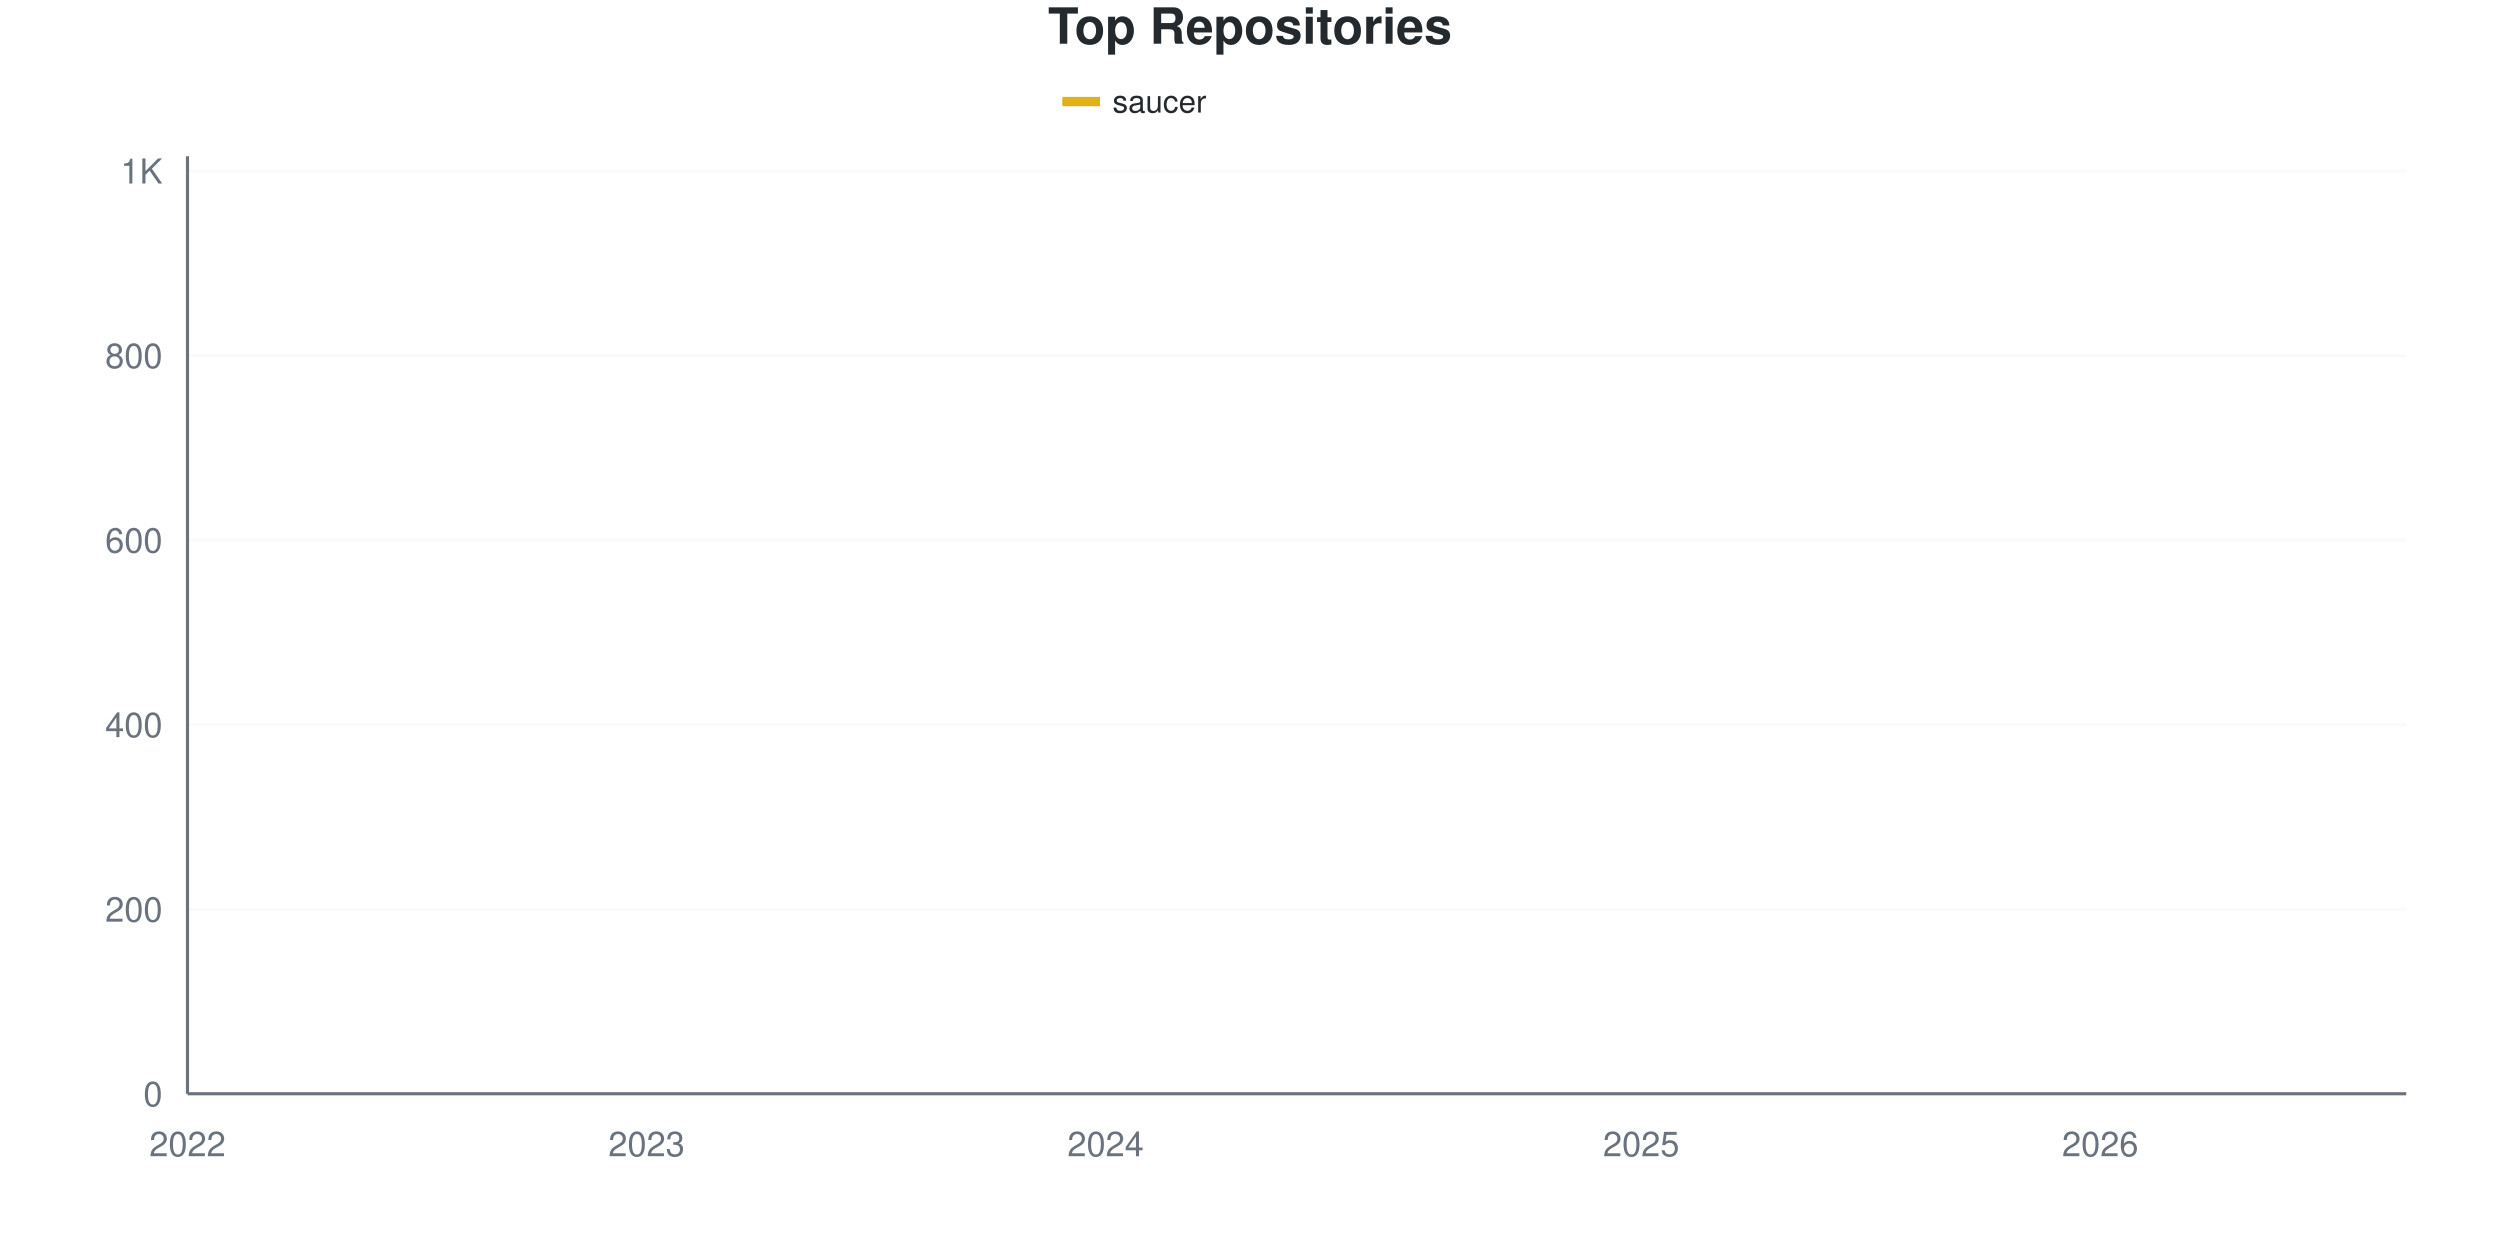
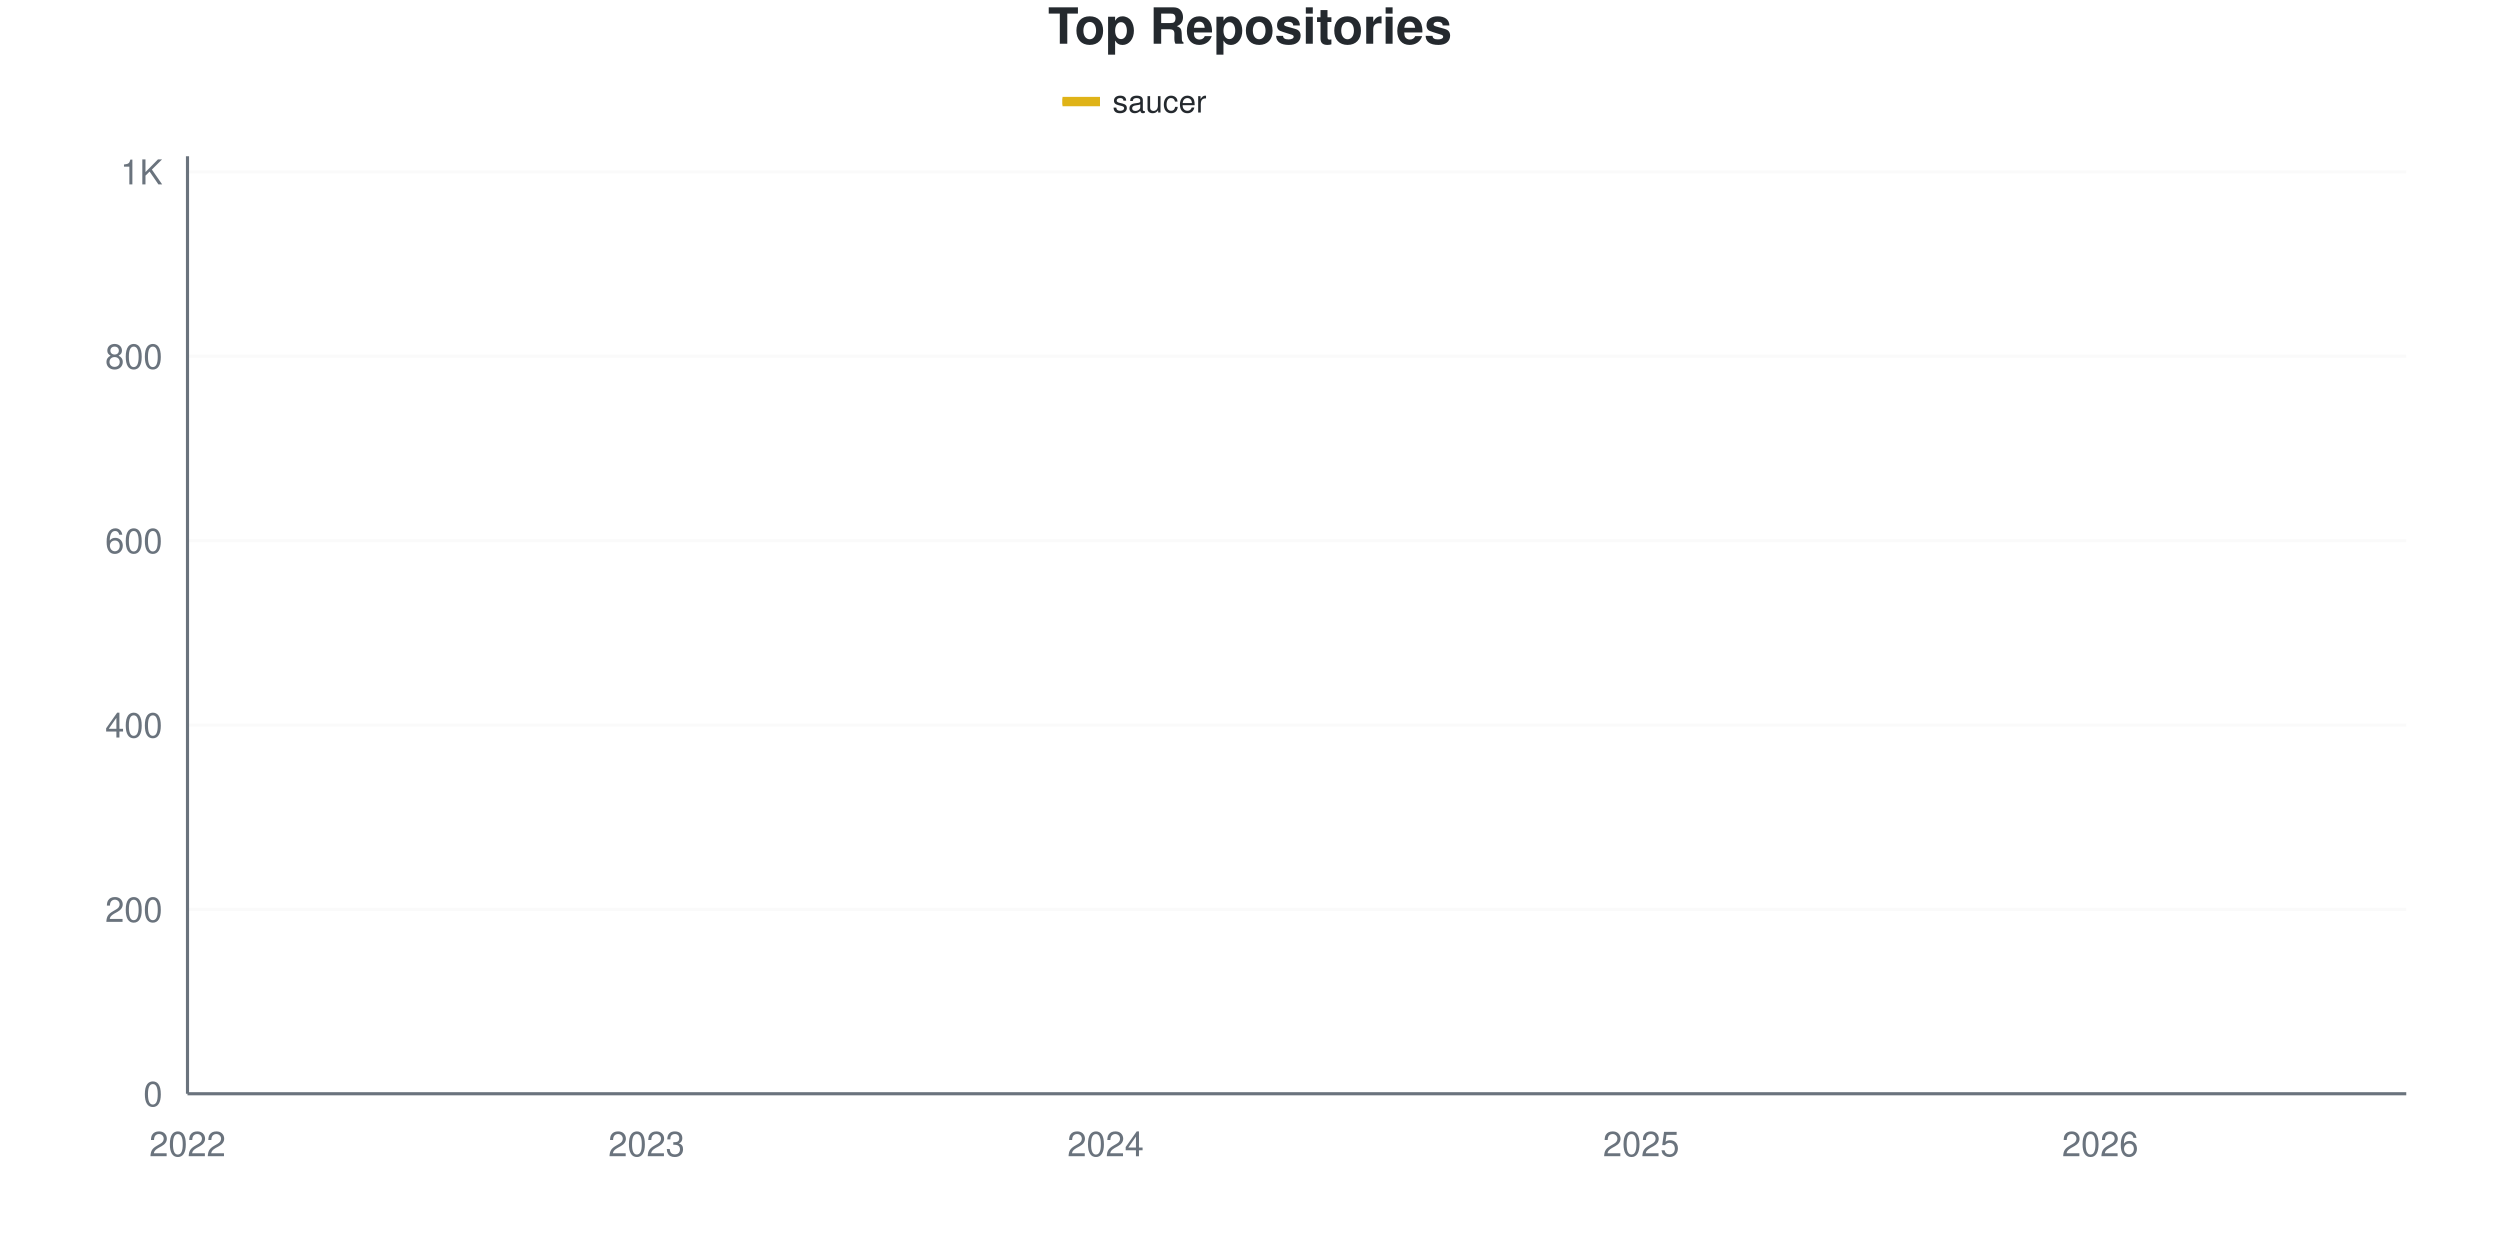
<svg xmlns="http://www.w3.org/2000/svg" viewBox="0 0 800 400" width="800" height="400">
  <style>
    @keyframes drawLine {
      to { stroke-dashoffset: 0; }
    }
    @keyframes fadeInPoint {
      from { opacity: 0; }
      to { opacity: 1; }
    }
    .data-line-0 {
      stroke-dasharray: 1194;
      stroke-dashoffset: 1194;
      animation: drawLine 2s ease-out forwards;
    }
    .data-point {
      opacity: 0;
      animation: fadeInPoint 0.5s ease-out forwards;
    }
    .chart-bg { fill: #fff; }
    .chart-text { fill: #24292e; }
    .chart-muted { fill: #6a737d; }
    .chart-grid { stroke: #eee; }
    .chart-axis { stroke: #6a737d; }
    @media (prefers-color-scheme: dark) {
      .chart-bg { fill: #0d1117; }
      .chart-text { fill: #e6edf3; }
      .chart-muted { fill: #8b949e; }
      .chart-grid { stroke: #21262d; }
      .chart-axis { stroke: #8b949e; }
    }
  </style>
  <rect width="800" height="400" class="chart-bg" />
  <text x="400" y="14" text-anchor="middle" class="chart-text" font-size="16" font-weight="bold" font-family="-apple-system, BlinkMacSystemFont, 'Segoe UI', Helvetica, Arial, sans-serif">Top Repositories</text>
  <g class="legend">
    <rect x="340" y="31" width="12" height="3" fill="#dfb317" />
    <line x1="340" y1="32.5" x2="352" y2="32.5" stroke="#dfb317" stroke-width="2" />
    <text x="356" y="36" class="chart-text" font-size="10" font-family="-apple-system, BlinkMacSystemFont, 'Segoe UI', Helvetica, Arial, sans-serif">saucer</text>
  </g>
  <g class="grid">
    <line x1="60" y1="350" x2="770" y2="350" class="chart-grid" stroke-opacity="0.3" />
    <text x="52" y="354" text-anchor="end" class="chart-muted" font-size="11" font-family="-apple-system, BlinkMacSystemFont, 'Segoe UI', Helvetica, Arial, sans-serif">0</text>
-     <line x1="60" y1="290.945" x2="770" y2="290.945" class="chart-grid" stroke-opacity="0.3" />
-     <text x="52" y="294.945" text-anchor="end" class="chart-muted" font-size="11" font-family="-apple-system, BlinkMacSystemFont, 'Segoe UI', Helvetica, Arial, sans-serif">200</text>
-     <line x1="60" y1="231.89" x2="770" y2="231.89" class="chart-grid" stroke-opacity="0.3" />
-     <text x="52" y="235.89" text-anchor="end" class="chart-muted" font-size="11" font-family="-apple-system, BlinkMacSystemFont, 'Segoe UI', Helvetica, Arial, sans-serif">400</text>
-     <line x1="60" y1="172.835" x2="770" y2="172.835" class="chart-grid" stroke-opacity="0.3" />
-     <text x="52" y="176.835" text-anchor="end" class="chart-muted" font-size="11" font-family="-apple-system, BlinkMacSystemFont, 'Segoe UI', Helvetica, Arial, sans-serif">600</text>
-     <line x1="60" y1="113.78" x2="770" y2="113.78" class="chart-grid" stroke-opacity="0.3" />
-     <text x="52" y="117.78" text-anchor="end" class="chart-muted" font-size="11" font-family="-apple-system, BlinkMacSystemFont, 'Segoe UI', Helvetica, Arial, sans-serif">800</text>
-     <line x1="60" y1="54.724" x2="770" y2="54.724" class="chart-grid" stroke-opacity="0.3" />
-     <text x="52" y="58.724" text-anchor="end" class="chart-muted" font-size="11" font-family="-apple-system, BlinkMacSystemFont, 'Segoe UI', Helvetica, Arial, sans-serif">1K</text>
+     <line x1="60" y1="291.003" x2="770" y2="291.003" class="chart-grid" stroke-opacity="0.3" />
+     <text x="52" y="295.003" text-anchor="end" class="chart-muted" font-size="11" font-family="-apple-system, BlinkMacSystemFont, 'Segoe UI', Helvetica, Arial, sans-serif">200</text>
+     <line x1="60" y1="232.006" x2="770" y2="232.006" class="chart-grid" stroke-opacity="0.3" />
+     <text x="52" y="236.006" text-anchor="end" class="chart-muted" font-size="11" font-family="-apple-system, BlinkMacSystemFont, 'Segoe UI', Helvetica, Arial, sans-serif">400</text>
+     <line x1="60" y1="173.009" x2="770" y2="173.009" class="chart-grid" stroke-opacity="0.3" />
+     <text x="52" y="177.009" text-anchor="end" class="chart-muted" font-size="11" font-family="-apple-system, BlinkMacSystemFont, 'Segoe UI', Helvetica, Arial, sans-serif">600</text>
+     <line x1="60" y1="114.012" x2="770" y2="114.012" class="chart-grid" stroke-opacity="0.3" />
+     <text x="52" y="118.012" text-anchor="end" class="chart-muted" font-size="11" font-family="-apple-system, BlinkMacSystemFont, 'Segoe UI', Helvetica, Arial, sans-serif">800</text>
+     <line x1="60" y1="55.015" x2="770" y2="55.015" class="chart-grid" stroke-opacity="0.3" />
+     <text x="52" y="59.015" text-anchor="end" class="chart-muted" font-size="11" font-family="-apple-system, BlinkMacSystemFont, 'Segoe UI', Helvetica, Arial, sans-serif">1K</text>
  </g>
  <g class="milestones">
    
  </g>
  <g class="x-axis">
    <text x="60" y="370" text-anchor="middle" class="chart-muted" font-size="11" font-family="-apple-system, BlinkMacSystemFont, 'Segoe UI', Helvetica, Arial, sans-serif">2022</text>
    <text x="206.897" y="370" text-anchor="middle" class="chart-muted" font-size="11" font-family="-apple-system, BlinkMacSystemFont, 'Segoe UI', Helvetica, Arial, sans-serif">2023</text>
    <text x="353.793" y="370" text-anchor="middle" class="chart-muted" font-size="11" font-family="-apple-system, BlinkMacSystemFont, 'Segoe UI', Helvetica, Arial, sans-serif">2024</text>
    <text x="525.172" y="370" text-anchor="middle" class="chart-muted" font-size="11" font-family="-apple-system, BlinkMacSystemFont, 'Segoe UI', Helvetica, Arial, sans-serif">2025</text>
    <text x="672.069" y="370" text-anchor="middle" class="chart-muted" font-size="11" font-family="-apple-system, BlinkMacSystemFont, 'Segoe UI', Helvetica, Arial, sans-serif">2026</text>
  </g>
  <line x1="60" y1="50" x2="60" y2="350" class="chart-axis" stroke-width="1" />
  <line x1="60" y1="350" x2="770" y2="350" class="chart-axis" stroke-width="1" />
-   <path d="M60,349.705 C68.161,349.114 76.322,348.967 84.483,347.933 C92.644,346.9 100.805,343.768 108.966,343.504 C117.126,343.24 125.287,343.341 133.448,343.209 C141.609,343.077 149.77,341.88 157.931,341.142 C166.092,340.404 174.253,339.567 182.414,338.78 C190.575,337.992 198.736,337.205 206.897,336.417 C215.057,335.63 223.218,334.646 231.379,334.055 C239.54,333.465 247.701,333.268 255.862,332.874 C264.023,332.48 272.184,331.999 280.345,331.693 C288.506,331.387 296.667,331.638 304.828,330.807 C312.989,329.976 321.149,327.411 329.31,326.083 C337.471,324.754 345.632,323.107 353.793,322.835 C361.954,322.562 370.115,322.768 378.276,322.244 C386.437,321.72 394.598,317.126 402.759,315.453 C410.92,313.78 419.08,313.083 427.241,312.205 C435.402,311.327 443.563,312.11 451.724,308.071 C459.885,304.031 468.046,286.171 476.207,278.248 C484.368,270.325 492.529,264.961 500.69,260.531 C508.851,256.102 517.011,255.512 525.172,251.673 C533.333,247.835 541.494,243.012 549.655,237.5 C557.816,231.988 565.977,224.705 574.138,218.602 C582.299,212.5 590.46,208.022 598.621,200.886 C606.782,193.75 614.943,182.136 623.103,175.787 C631.264,169.439 639.425,170.915 647.586,162.795 C655.747,154.675 663.908,135.925 672.069,127.067 C680.23,118.209 688.391,114.764 696.552,109.646 C704.713,104.528 712.874,100.098 721.034,96.358 C729.195,92.618 737.356,90.354 745.517,87.205 C753.678,84.055 761.839,80.709 770,77.461" fill="none" stroke="#dfb317" stroke-width="2.5" class="data-line-0" />
+   <path d="M60,349.705 C68.161,349.115 76.322,348.968 84.483,347.935 C92.644,346.903 100.805,343.774 108.966,343.51 C117.126,343.246 125.287,343.347 133.448,343.215 C141.609,343.083 149.77,341.888 157.931,341.15 C166.092,340.413 174.253,339.577 182.414,338.791 C190.575,338.004 198.736,337.217 206.897,336.431 C215.057,335.644 223.218,334.661 231.379,334.071 C239.54,333.481 247.701,333.284 255.862,332.891 C264.023,332.498 272.184,332.017 280.345,331.711 C288.506,331.405 296.667,331.656 304.828,330.826 C312.989,329.996 321.149,327.434 329.31,326.106 C337.471,324.779 345.632,323.125 353.793,322.861 C361.954,322.598 370.115,322.799 378.276,322.271 C386.437,321.744 394.598,316.912 402.759,315.192 C410.92,313.471 419.08,312.737 427.241,311.947 C435.402,311.157 443.563,311.865 451.724,308.112 C459.885,304.36 468.046,286.234 476.207,278.319 C484.368,270.403 492.529,265.093 500.69,260.619 C508.851,256.146 517.011,255.31 525.172,251.475 C533.333,247.64 541.494,243.068 549.655,237.611 C557.816,232.153 565.977,224.828 574.138,218.732 C582.299,212.635 590.46,208.161 598.621,201.032 C606.782,193.904 614.943,182.448 623.103,175.959 C631.264,169.469 639.425,170.305 647.586,162.094 C655.747,153.884 663.908,135.497 672.069,126.696 C680.23,117.896 688.391,114.307 696.552,109.292 C704.713,104.277 712.874,100.246 721.034,96.608 C729.195,92.97 737.356,90.659 745.517,87.463 C753.678,84.267 761.839,80.777 770,77.434" fill="none" stroke="#dfb317" stroke-width="2.5" class="data-line-0" />
  <g class="points">
    <circle cx="60" cy="349.705" r="4" fill="#dfb317" class="data-point" style="animation-delay: 1.50s" />
-     <circle cx="84.483" cy="347.933" r="4" fill="#dfb317" class="data-point" style="animation-delay: 1.55s" />
-     <circle cx="108.966" cy="343.504" r="4" fill="#dfb317" class="data-point" style="animation-delay: 1.60s" />
-     <circle cx="133.448" cy="343.209" r="4" fill="#dfb317" class="data-point" style="animation-delay: 1.65s" />
-     <circle cx="157.931" cy="341.142" r="4" fill="#dfb317" class="data-point" style="animation-delay: 1.70s" />
-     <circle cx="182.414" cy="338.78" r="4" fill="#dfb317" class="data-point" style="animation-delay: 1.75s" />
-     <circle cx="206.897" cy="336.417" r="4" fill="#dfb317" class="data-point" style="animation-delay: 1.80s" />
-     <circle cx="231.379" cy="334.055" r="4" fill="#dfb317" class="data-point" style="animation-delay: 1.85s" />
-     <circle cx="255.862" cy="332.874" r="4" fill="#dfb317" class="data-point" style="animation-delay: 1.90s" />
-     <circle cx="280.345" cy="331.693" r="4" fill="#dfb317" class="data-point" style="animation-delay: 1.95s" />
-     <circle cx="304.828" cy="330.807" r="4" fill="#dfb317" class="data-point" style="animation-delay: 2.00s" />
-     <circle cx="329.31" cy="326.083" r="4" fill="#dfb317" class="data-point" style="animation-delay: 2.05s" />
-     <circle cx="353.793" cy="322.835" r="4" fill="#dfb317" class="data-point" style="animation-delay: 2.10s" />
-     <circle cx="378.276" cy="322.244" r="4" fill="#dfb317" class="data-point" style="animation-delay: 2.15s" />
-     <circle cx="402.759" cy="315.453" r="4" fill="#dfb317" class="data-point" style="animation-delay: 2.20s" />
-     <circle cx="427.241" cy="312.205" r="4" fill="#dfb317" class="data-point" style="animation-delay: 2.25s" />
-     <circle cx="451.724" cy="308.071" r="4" fill="#dfb317" class="data-point" style="animation-delay: 2.30s" />
-     <circle cx="476.207" cy="278.248" r="4" fill="#dfb317" class="data-point" style="animation-delay: 2.35s" />
-     <circle cx="500.69" cy="260.531" r="4" fill="#dfb317" class="data-point" style="animation-delay: 2.40s" />
-     <circle cx="525.172" cy="251.673" r="4" fill="#dfb317" class="data-point" style="animation-delay: 2.45s" />
-     <circle cx="549.655" cy="237.5" r="4" fill="#dfb317" class="data-point" style="animation-delay: 2.50s" />
-     <circle cx="574.138" cy="218.602" r="4" fill="#dfb317" class="data-point" style="animation-delay: 2.55s" />
-     <circle cx="598.621" cy="200.886" r="4" fill="#dfb317" class="data-point" style="animation-delay: 2.60s" />
-     <circle cx="623.103" cy="175.787" r="4" fill="#dfb317" class="data-point" style="animation-delay: 2.65s" />
-     <circle cx="647.586" cy="162.795" r="4" fill="#dfb317" class="data-point" style="animation-delay: 2.70s" />
-     <circle cx="672.069" cy="127.067" r="4" fill="#dfb317" class="data-point" style="animation-delay: 2.75s" />
-     <circle cx="696.552" cy="109.646" r="4" fill="#dfb317" class="data-point" style="animation-delay: 2.80s" />
-     <circle cx="721.034" cy="96.358" r="4" fill="#dfb317" class="data-point" style="animation-delay: 2.85s" />
-     <circle cx="745.517" cy="87.205" r="4" fill="#dfb317" class="data-point" style="animation-delay: 2.90s" />
-     <circle cx="770" cy="77.461" r="4" fill="#dfb317" class="data-point" style="animation-delay: 2.95s" />
+     <circle cx="84.483" cy="347.935" r="4" fill="#dfb317" class="data-point" style="animation-delay: 1.55s" />
+     <circle cx="108.966" cy="343.51" r="4" fill="#dfb317" class="data-point" style="animation-delay: 1.60s" />
+     <circle cx="133.448" cy="343.215" r="4" fill="#dfb317" class="data-point" style="animation-delay: 1.65s" />
+     <circle cx="157.931" cy="341.15" r="4" fill="#dfb317" class="data-point" style="animation-delay: 1.70s" />
+     <circle cx="182.414" cy="338.791" r="4" fill="#dfb317" class="data-point" style="animation-delay: 1.75s" />
+     <circle cx="206.897" cy="336.431" r="4" fill="#dfb317" class="data-point" style="animation-delay: 1.80s" />
+     <circle cx="231.379" cy="334.071" r="4" fill="#dfb317" class="data-point" style="animation-delay: 1.85s" />
+     <circle cx="255.862" cy="332.891" r="4" fill="#dfb317" class="data-point" style="animation-delay: 1.90s" />
+     <circle cx="280.345" cy="331.711" r="4" fill="#dfb317" class="data-point" style="animation-delay: 1.95s" />
+     <circle cx="304.828" cy="330.826" r="4" fill="#dfb317" class="data-point" style="animation-delay: 2.00s" />
+     <circle cx="329.31" cy="326.106" r="4" fill="#dfb317" class="data-point" style="animation-delay: 2.05s" />
+     <circle cx="353.793" cy="322.861" r="4" fill="#dfb317" class="data-point" style="animation-delay: 2.10s" />
+     <circle cx="378.276" cy="322.271" r="4" fill="#dfb317" class="data-point" style="animation-delay: 2.15s" />
+     <circle cx="402.759" cy="315.192" r="4" fill="#dfb317" class="data-point" style="animation-delay: 2.20s" />
+     <circle cx="427.241" cy="311.947" r="4" fill="#dfb317" class="data-point" style="animation-delay: 2.25s" />
+     <circle cx="451.724" cy="308.112" r="4" fill="#dfb317" class="data-point" style="animation-delay: 2.30s" />
+     <circle cx="476.207" cy="278.319" r="4" fill="#dfb317" class="data-point" style="animation-delay: 2.35s" />
+     <circle cx="500.69" cy="260.619" r="4" fill="#dfb317" class="data-point" style="animation-delay: 2.40s" />
+     <circle cx="525.172" cy="251.475" r="4" fill="#dfb317" class="data-point" style="animation-delay: 2.45s" />
+     <circle cx="549.655" cy="237.611" r="4" fill="#dfb317" class="data-point" style="animation-delay: 2.50s" />
+     <circle cx="574.138" cy="218.732" r="4" fill="#dfb317" class="data-point" style="animation-delay: 2.55s" />
+     <circle cx="598.621" cy="201.032" r="4" fill="#dfb317" class="data-point" style="animation-delay: 2.60s" />
+     <circle cx="623.103" cy="175.959" r="4" fill="#dfb317" class="data-point" style="animation-delay: 2.65s" />
+     <circle cx="647.586" cy="162.094" r="4" fill="#dfb317" class="data-point" style="animation-delay: 2.70s" />
+     <circle cx="672.069" cy="126.696" r="4" fill="#dfb317" class="data-point" style="animation-delay: 2.75s" />
+     <circle cx="696.552" cy="109.292" r="4" fill="#dfb317" class="data-point" style="animation-delay: 2.80s" />
+     <circle cx="721.034" cy="96.608" r="4" fill="#dfb317" class="data-point" style="animation-delay: 2.85s" />
+     <circle cx="745.517" cy="87.463" r="4" fill="#dfb317" class="data-point" style="animation-delay: 2.90s" />
+     <circle cx="770" cy="77.434" r="4" fill="#dfb317" class="data-point" style="animation-delay: 2.95s" />
  </g>
</svg>
